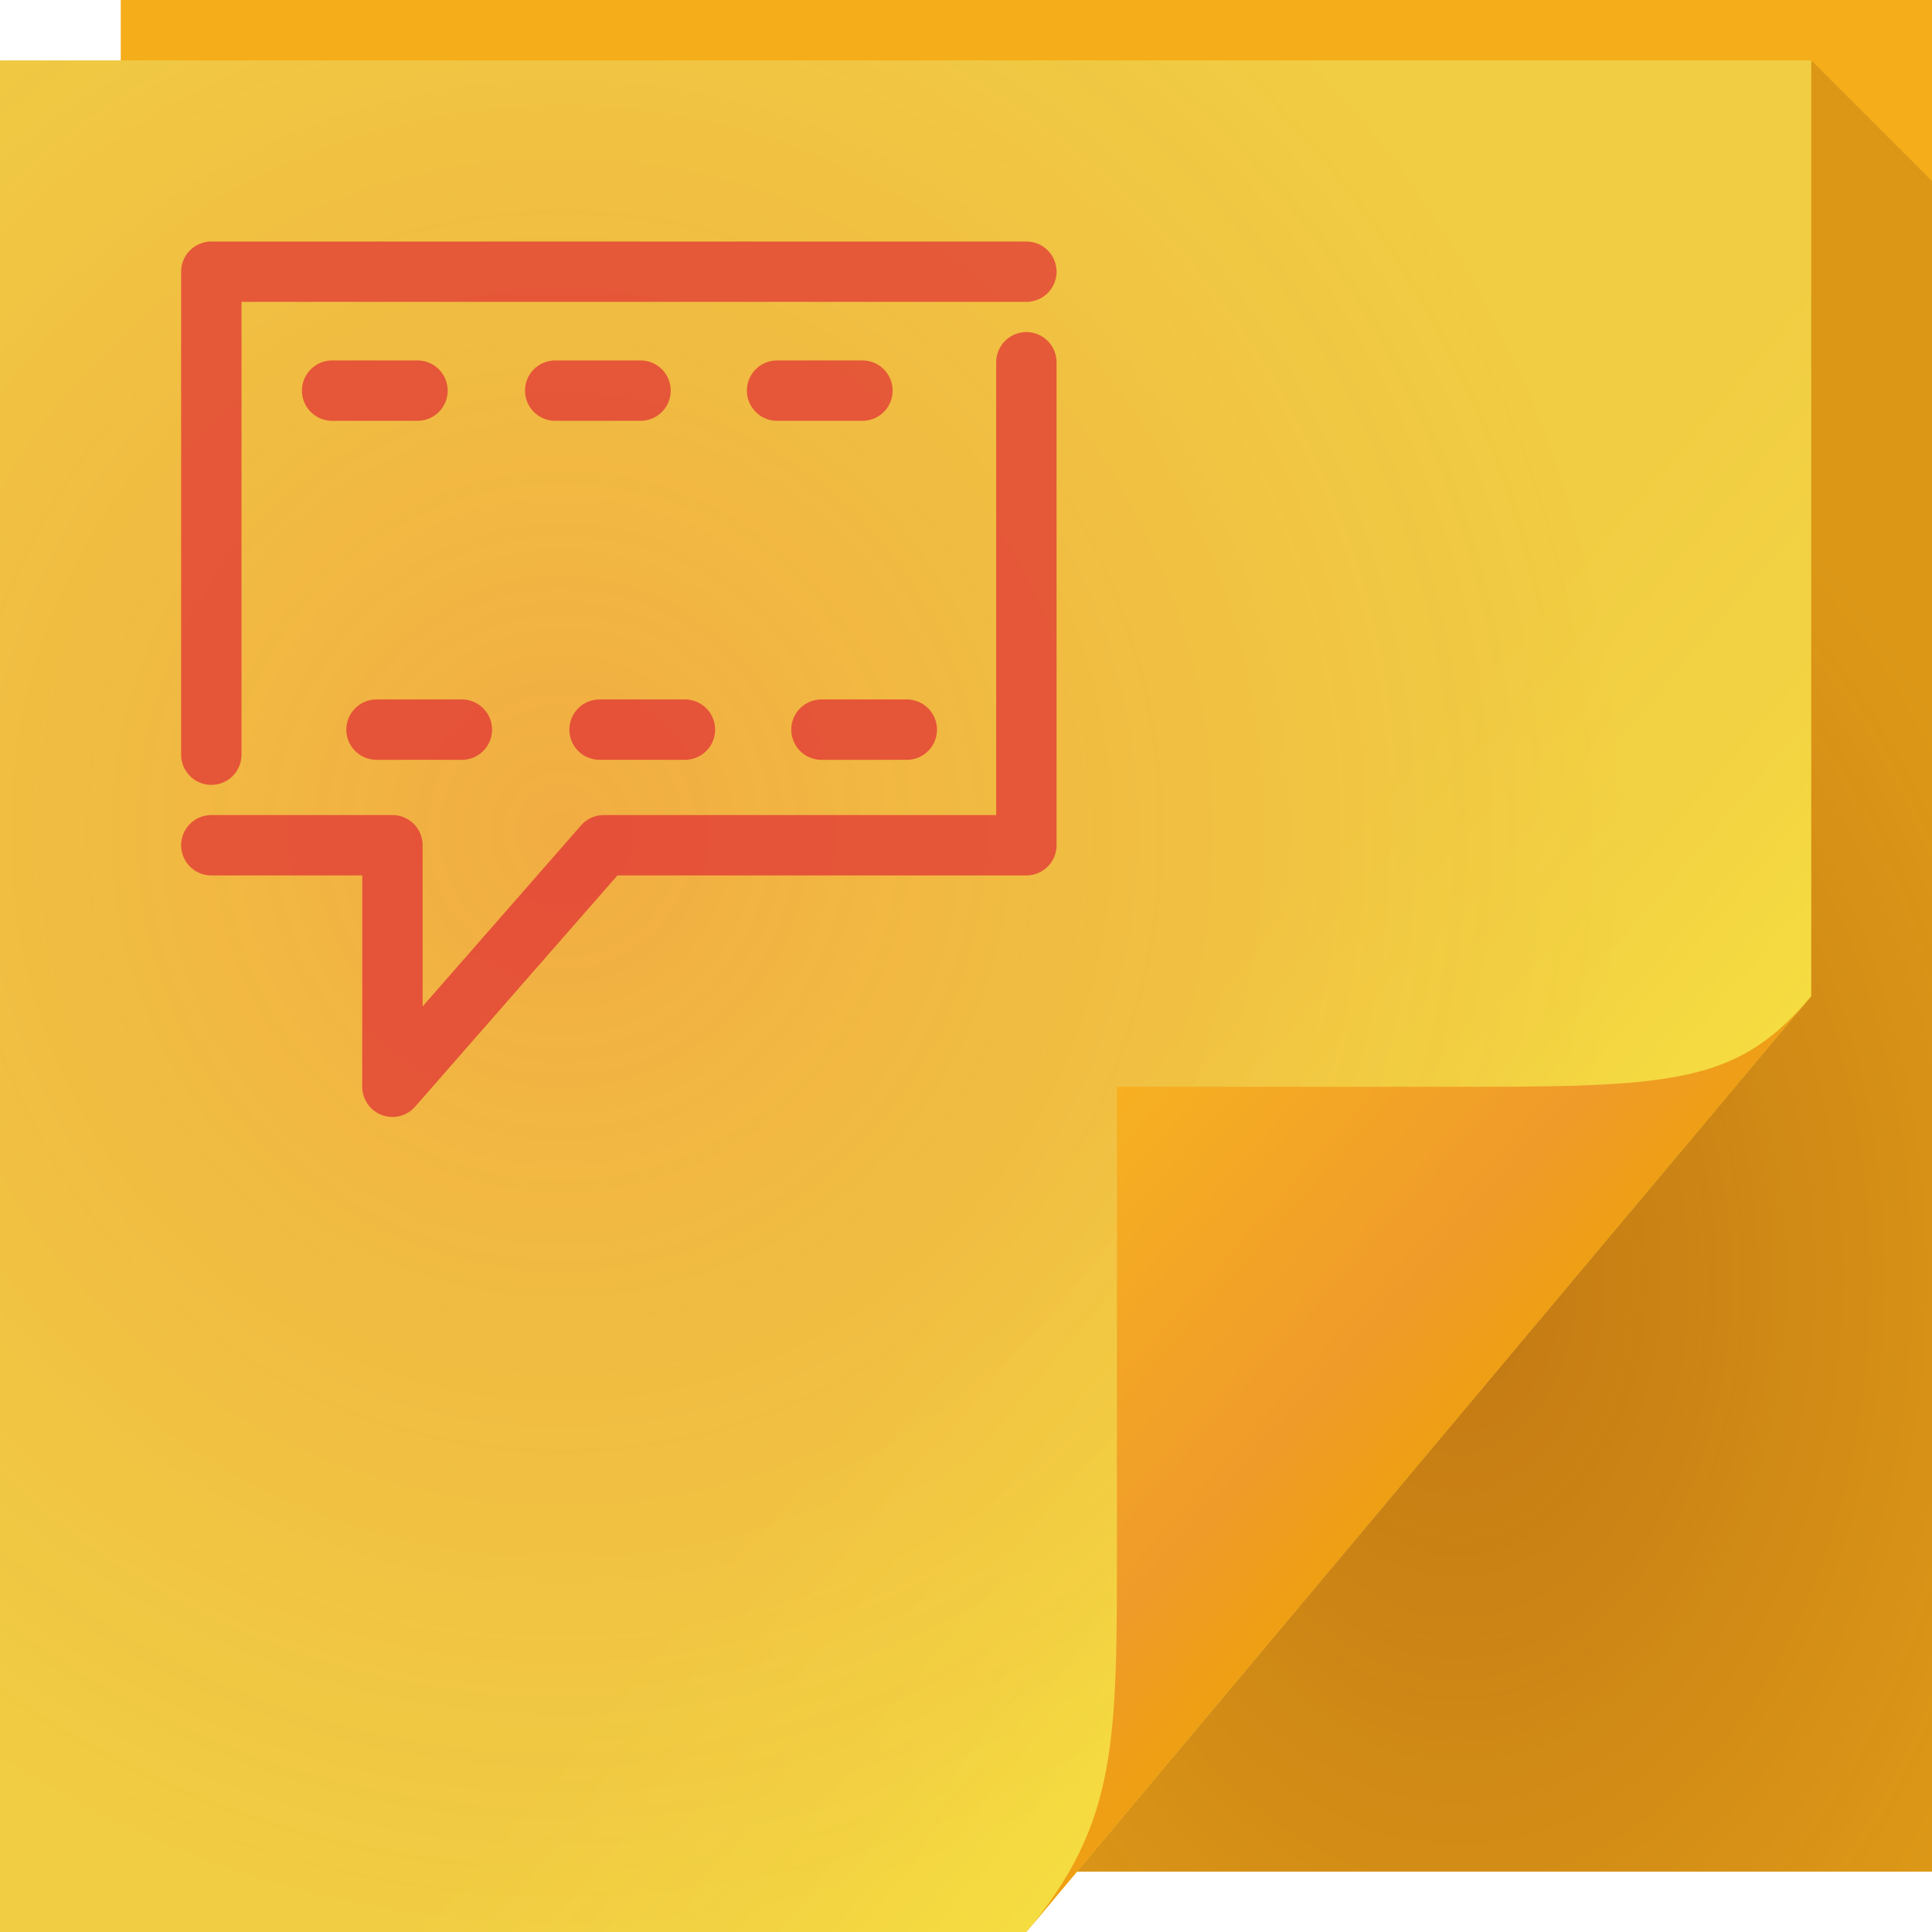
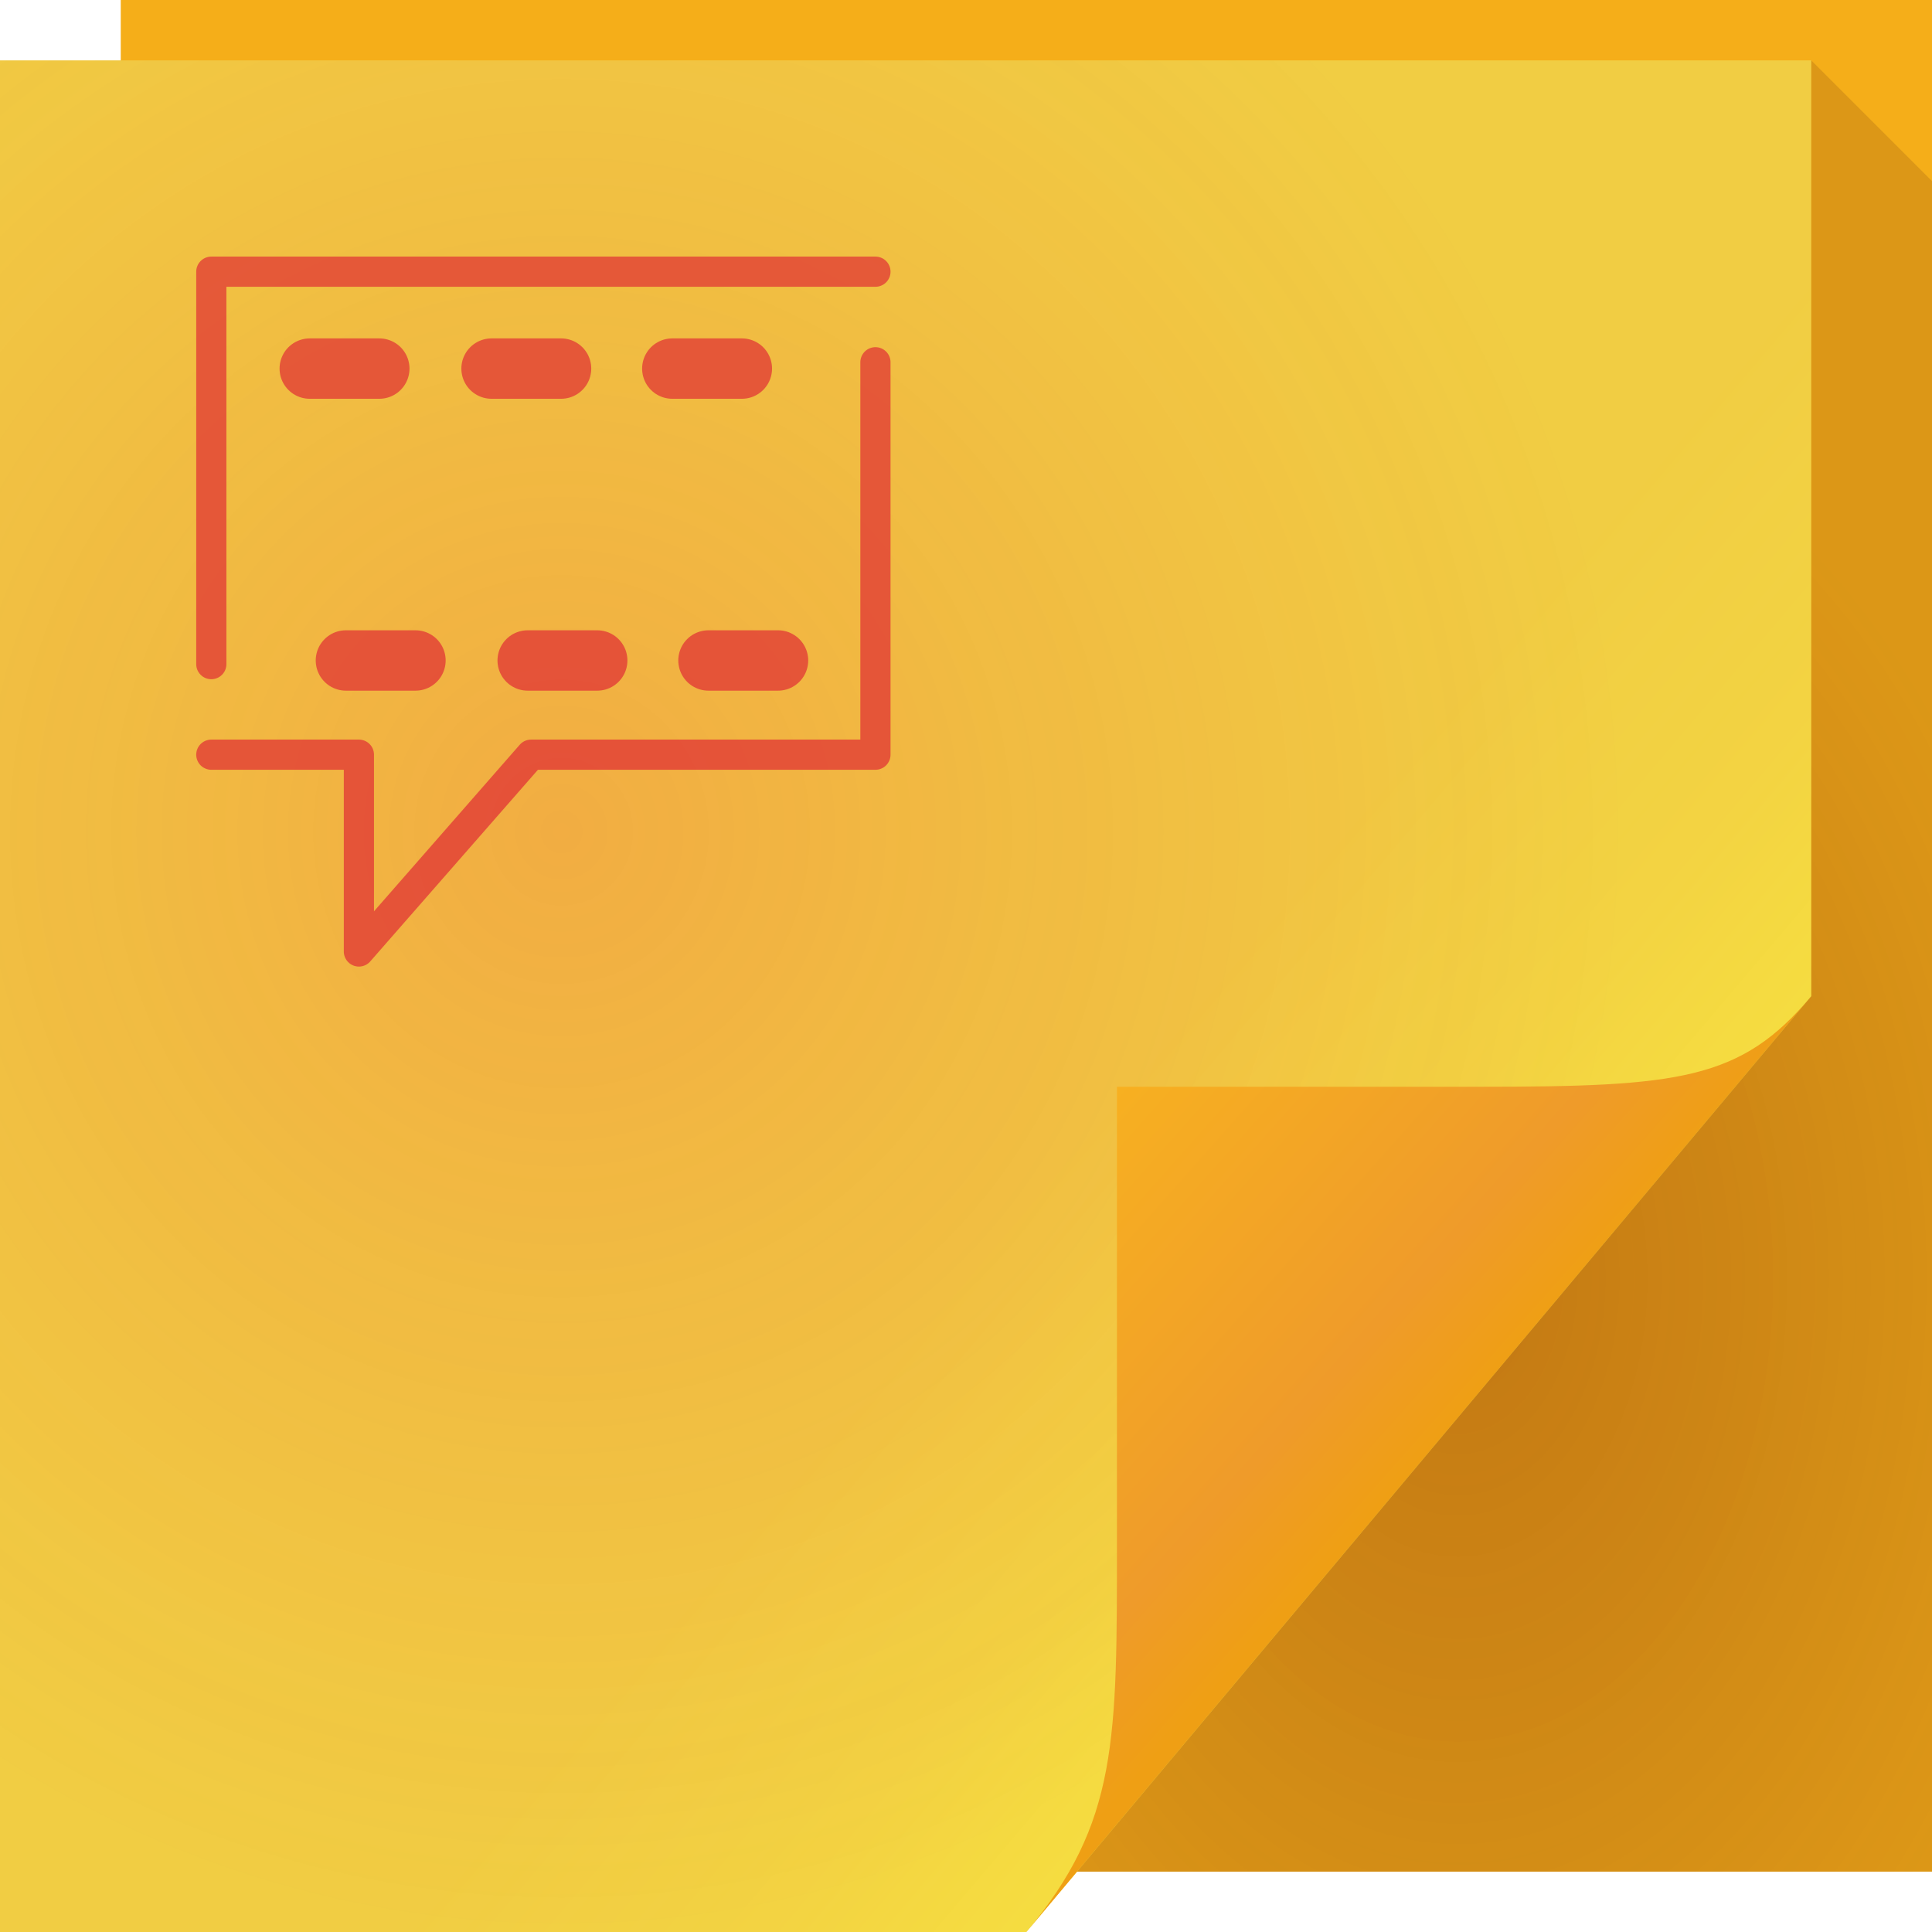
- <svg xmlns="http://www.w3.org/2000/svg" width="64" height="64" version="1.1">
+ <svg xmlns="http://www.w3.org/2000/svg" width="64" height="64">
  <defs>
-     <radialGradient id="b" cx="46.87" cy="36.89" r="14.16" gradientTransform="matrix(1.44,0,0,2.118,-19.19,-35.79)" gradientUnits="userSpaceOnUse">
+     <radialGradient id="d" cx="46.87" cy="36.89" r="14.16" gradientTransform="matrix(1.44 0 0 2.118 -19.19 -35.79)" gradientUnits="userSpaceOnUse">
      <stop stop-color="#550006" stop-opacity=".314" offset="0" />
      <stop stop-color="#480d0d" stop-opacity=".141" offset="1" />
    </radialGradient>
-     <linearGradient id="d" x1="82.74" x2="71" y1="79.42" y2="69" gradientTransform="translate(-34,-33)" gradientUnits="userSpaceOnUse">
+     <radialGradient id="a" cx="20.34" cy="28.54" r="30" gradientTransform="matrix(1.181 0 0 1.22 -5.424 -7.265)" gradientUnits="userSpaceOnUse">
+       <stop stop-color="#f60e3f" stop-opacity=".166" offset="0" />
+       <stop stop-color="#e9132c" stop-opacity="0" offset="1" />
+     </radialGradient>
+     <linearGradient id="c" x1="82.74" x2="71" y1="79.42" y2="69" gradientTransform="translate(-34 -33)" gradientUnits="userSpaceOnUse">
      <stop stop-color="#ef9f14" offset="0" />
      <stop stop-color="#ef9b2a" offset=".252" />
      <stop stop-color="#f7b021" offset="1" />
    </linearGradient>
-     <linearGradient id="c" x1="37" x2="48.96" y1="36" y2="46.16" gradientUnits="userSpaceOnUse">
+     <linearGradient id="b" x1="37" x2="48.96" y1="36" y2="46.16" gradientUnits="userSpaceOnUse">
      <stop stop-color="#ffff3a" stop-opacity=".002" offset="0" />
      <stop stop-color="#ffff3a" stop-opacity=".289" offset=".59" />
      <stop stop-color="#ffff3a" stop-opacity=".41" offset=".7" />
      <stop stop-color="#ffff3a" stop-opacity=".535" offset=".808" />
      <stop stop-color="#ffff3a" stop-opacity=".642" offset=".902" />
      <stop stop-color="#ffff3a" stop-opacity=".714" offset="1" />
    </linearGradient>
-     <radialGradient id="a" cx="20.34" cy="28.54" r="30" gradientTransform="matrix(1.181,0,0,1.22,-5.424,-7.265)" gradientUnits="userSpaceOnUse">
-       <stop stop-color="#f60e3f" stop-opacity=".166" offset="0" />
-       <stop stop-color="#e9132c" stop-opacity="0" offset="1" />
-     </radialGradient>
  </defs>
-   <path d="m4 0h60v62h-60z" fill="#f5ae19" />
-   <path d="m0 2h60v31l-26 31h-34z" color="#000000" fill="#f1cd43" />
-   <path d="m0 2h60v31l-26 31h-34z" color="#000000" fill="url(#a)" />
-   <path d="m0 2h60v31l-26 31h-34z" color="#000000" fill="url(#c)" opacity=".42" />
-   <path d="m34 64 26-31c-2.329 2.776-4.361 3-11 3h-12v15c0 6.644 0.044 9.37-3 13z" fill="url(#d)" />
-   <path d="m60 2v31l-24.32 29h28.32v-56z" fill="url(#b)" />
-   <path class="ColorScheme-Text" d="m25.741 12.94h2.828m-1.358 11.23h2.828m-11.648-11.23h2.828m-1.358 11.23h2.828m-11.687-11.23h2.828m-1.358 11.23h2.828m18.7-12.17v16h-14l-7 8v-8h-6m0-3 2e-7 -16 27-2e-7" color="#090d11" fill="none" stroke="#db0c32" stroke-linecap="round" stroke-linejoin="round" stroke-opacity=".569" stroke-width="2" />
+   <path d="M4 0h60v62H4z" fill="#f5ae19" />
+   <path d="M0 2h60v31L34 64H0z" color="#000" fill="#f1cd43" />
+   <path d="M0 2h60v31L34 64H0z" color="#000" fill="url(#a)" />
+   <path d="M0 2h60v31L34 64H0z" color="#000" fill="url(#b)" opacity=".42" />
+   <path d="m34 64 26-31c-2.329 2.776-4.361 3-11 3H37v15c0 6.644.044 9.37-3 13z" fill="url(#c)" />
+   <path d="M60 2v31L35.68 62H64V6z" fill="url(#d)" />
+   <g fill="none" stroke="#db0c32" stroke-linecap="round" stroke-linejoin="round" stroke-opacity=".569" color="#090d11">
+     <path d="M7 22V9h22M29 12v13H17.593l-5.704 6.519V25H7" />
+     <path d="M22.271 12.21h2.304m-1.106 9.669h2.304m-9.49-9.669h2.303m-1.106 9.669h2.304m-9.523-9.669h2.304m-1.106 9.669h2.304" stroke-width="2" />
+   </g>
</svg>
